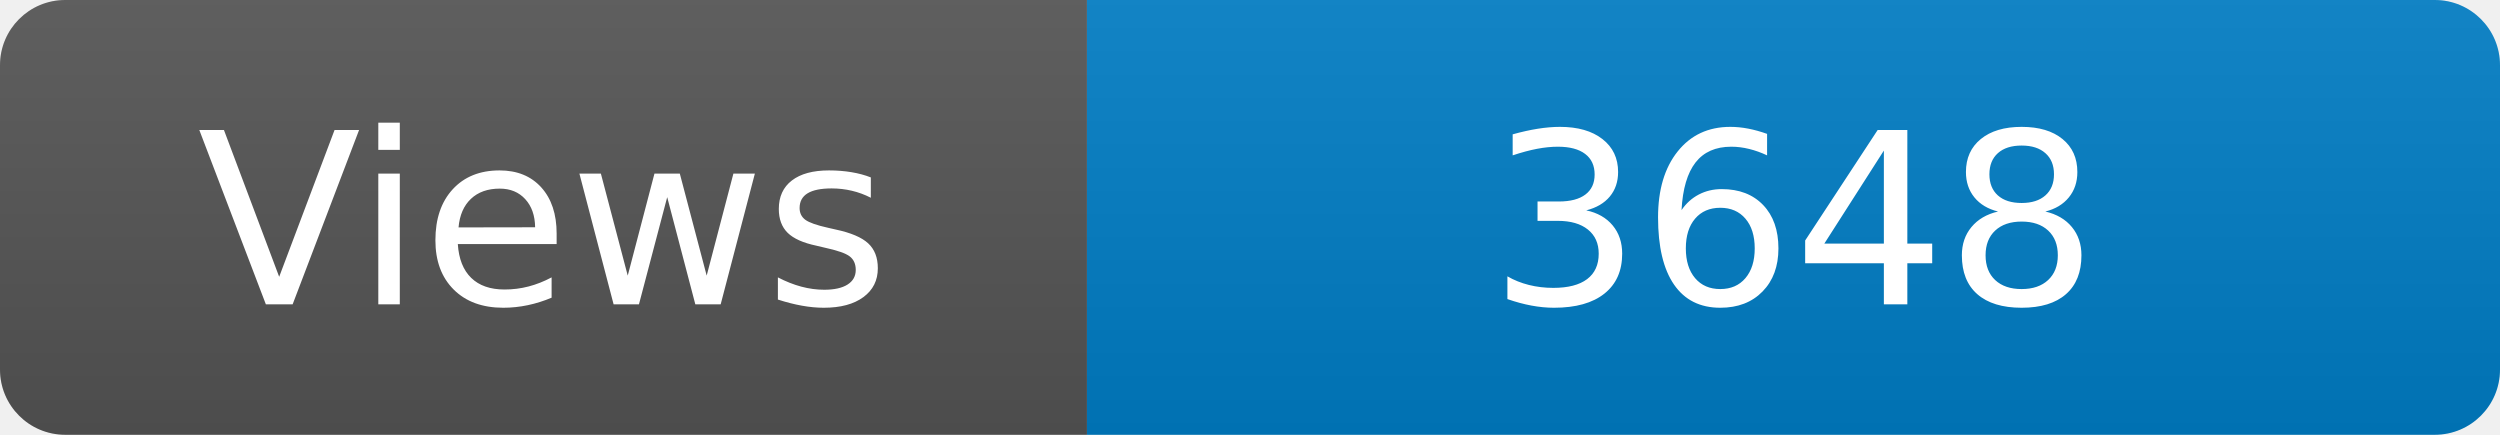
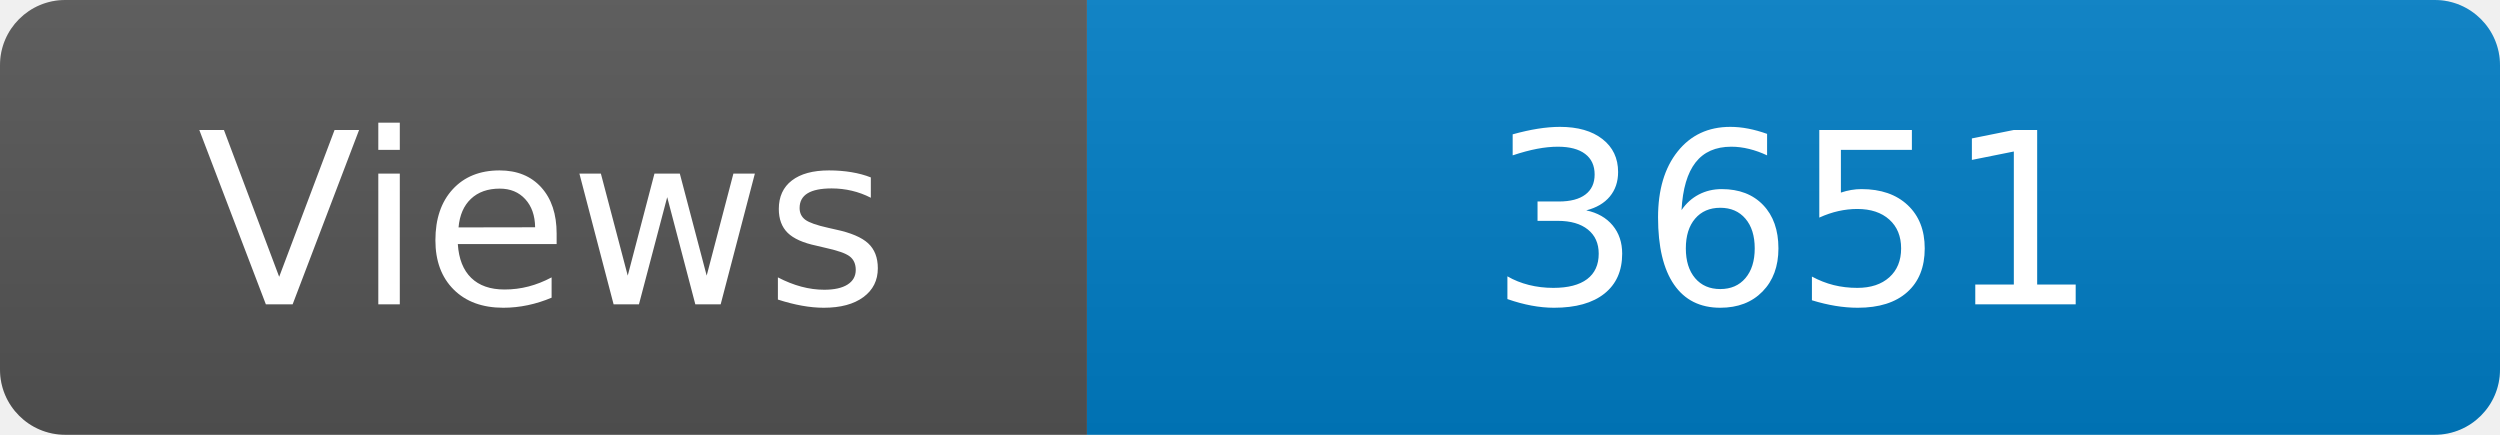
<svg xmlns="http://www.w3.org/2000/svg" width="115" height="20" role="img" aria-label="Maintained?: yes">
  <linearGradient id="s" x2="0" y2="100%">
    <stop offset="0" stop-color="#bbb" stop-opacity=".1" />
    <stop offset="1" stop-opacity=".1" />
  </linearGradient>
  <clipPath id="r">
    <rect width="115" height="20" rx="3" fill="#fff" />
  </clipPath>
  <g clip-path="url(#r)">
    <rect width="50" height="20" fill="#555" />
    <rect x="50" width="160" height="20" fill="#007ec6" />
    <rect width="115" height="20" fill="url(#s)" />
  </g>
  <g fill="#fff" text-anchor="middle" font-family="Verdana,Geneva,DejaVu Sans,sans-serif" font-size="110">
    <text x="250" y="140" transform="scale(.1)" fill="#fff">Views</text>
-     <text x="825" y="140" transform="scale(.1)" fill="#fff">3648</text>
+     <text x="825" y="140" transform="scale(.1)" fill="#fff">3651</text>
  </g>
</svg>
